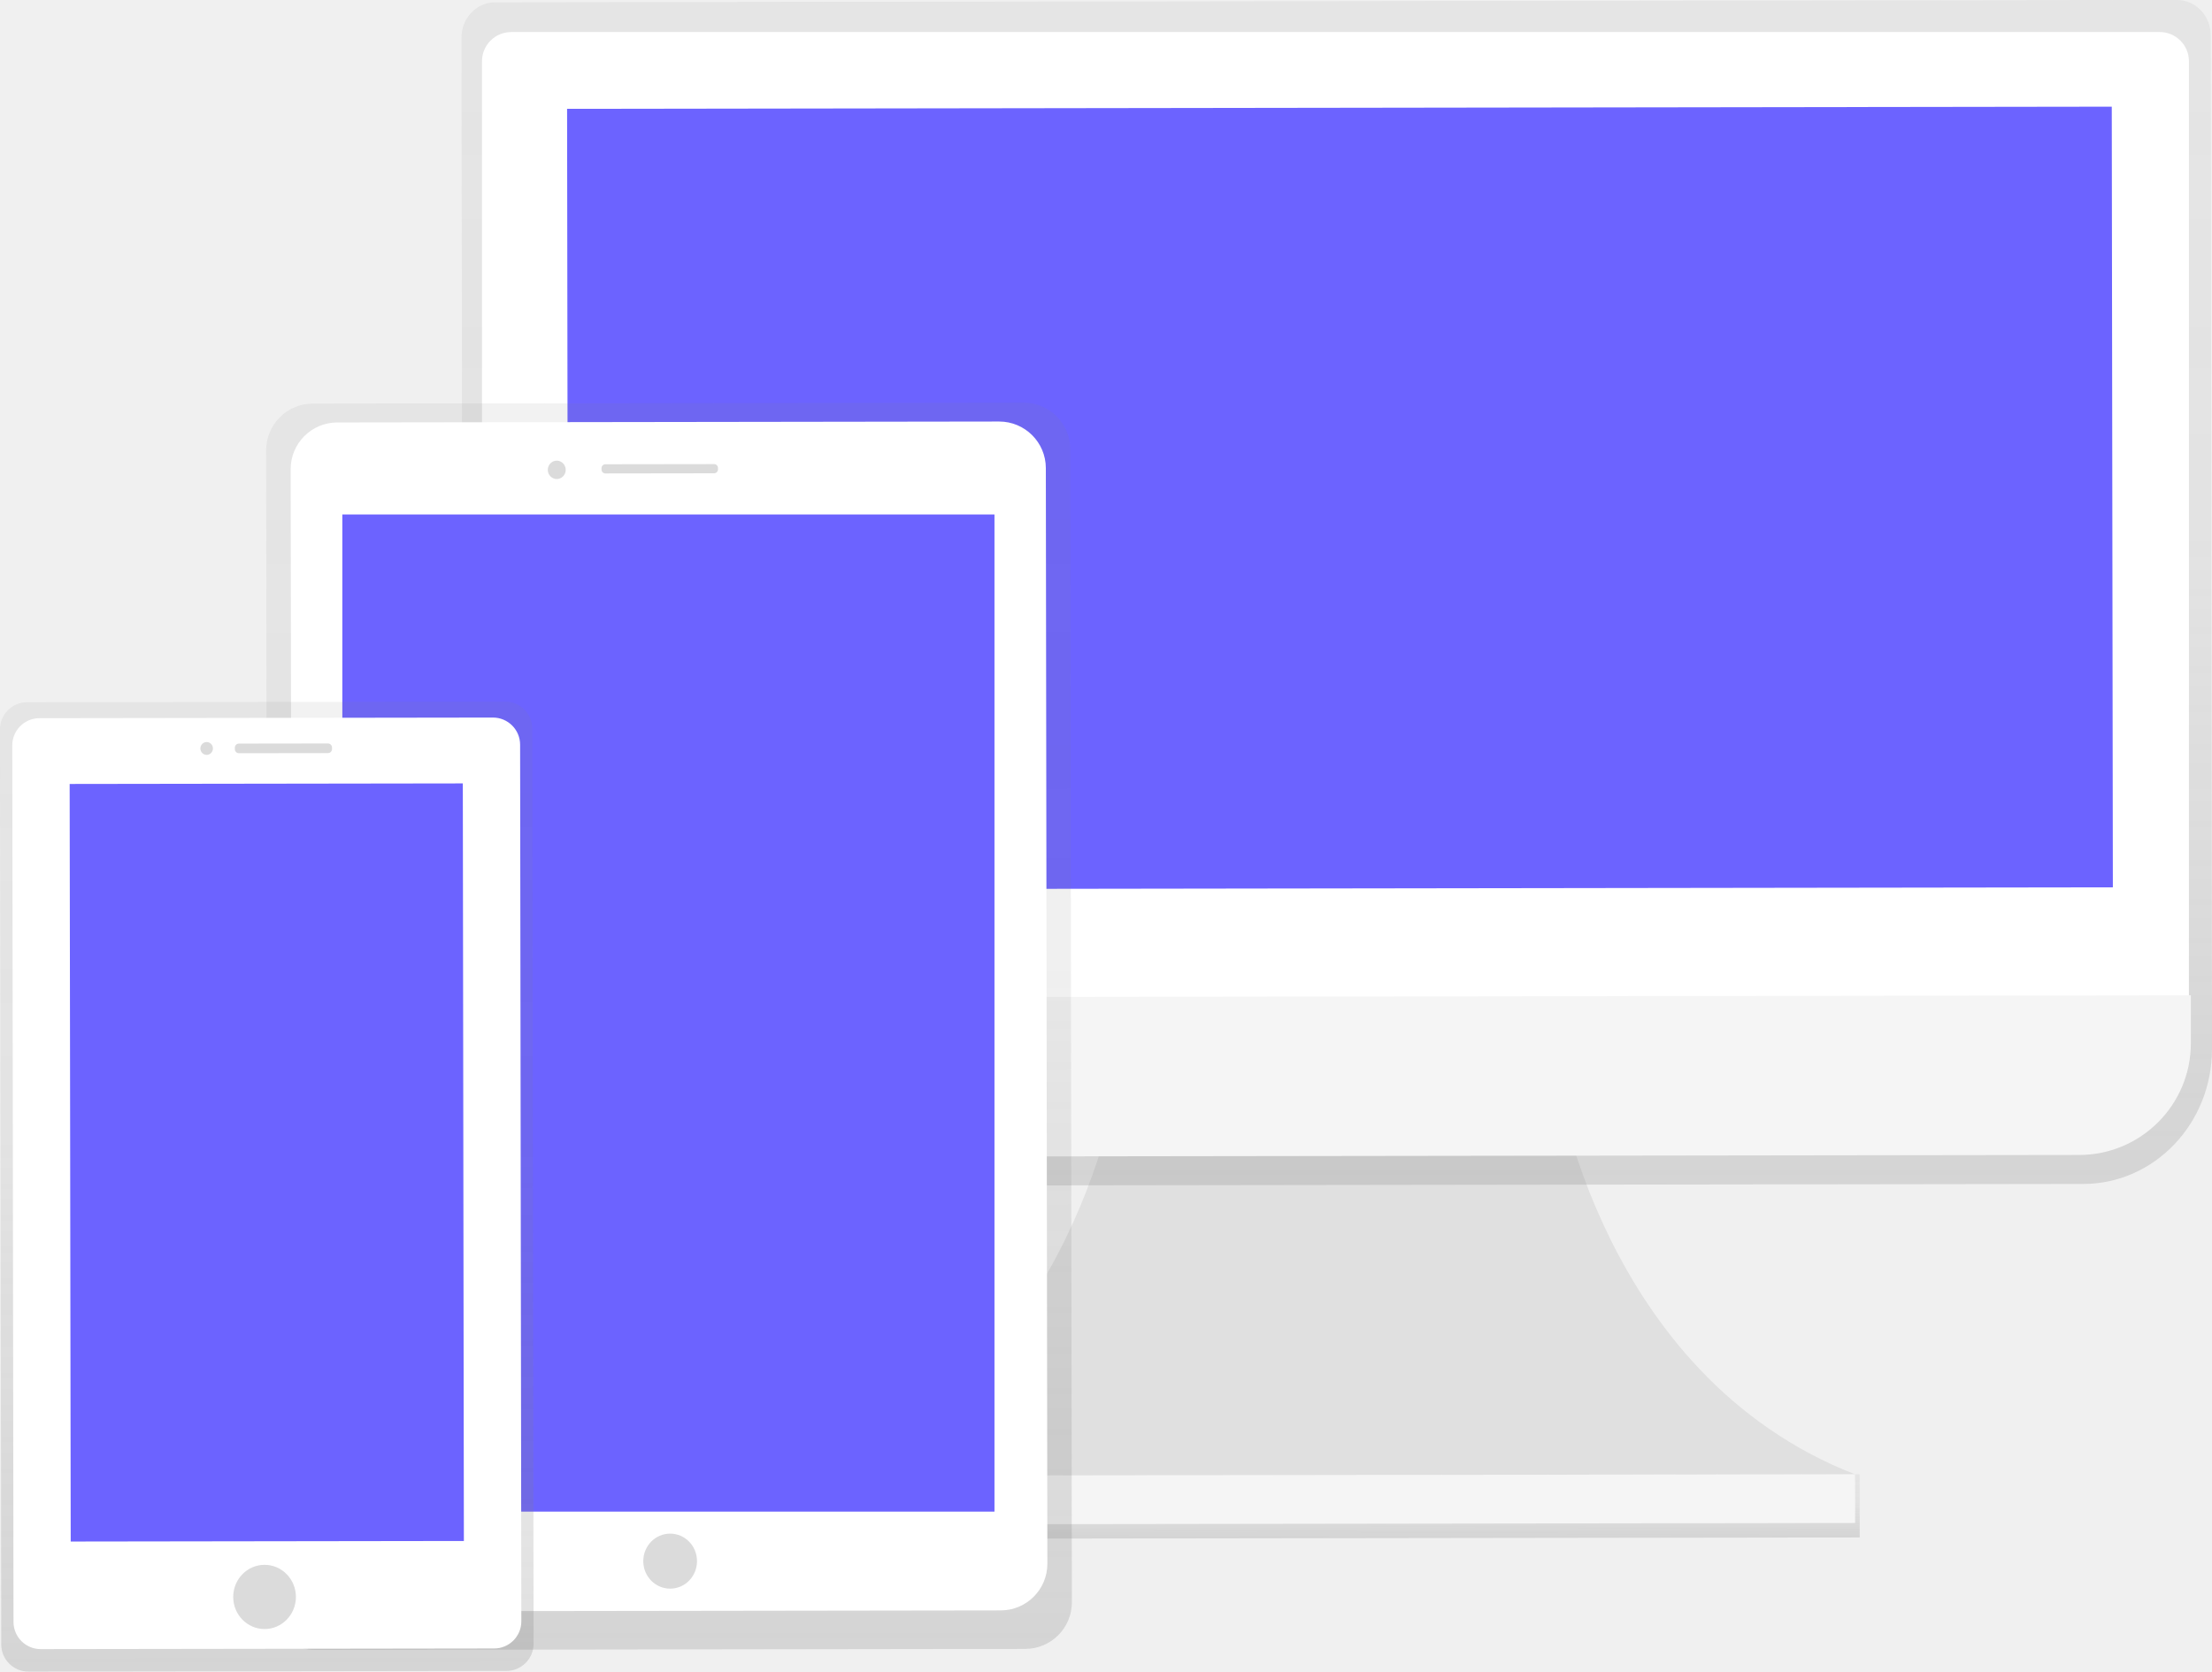
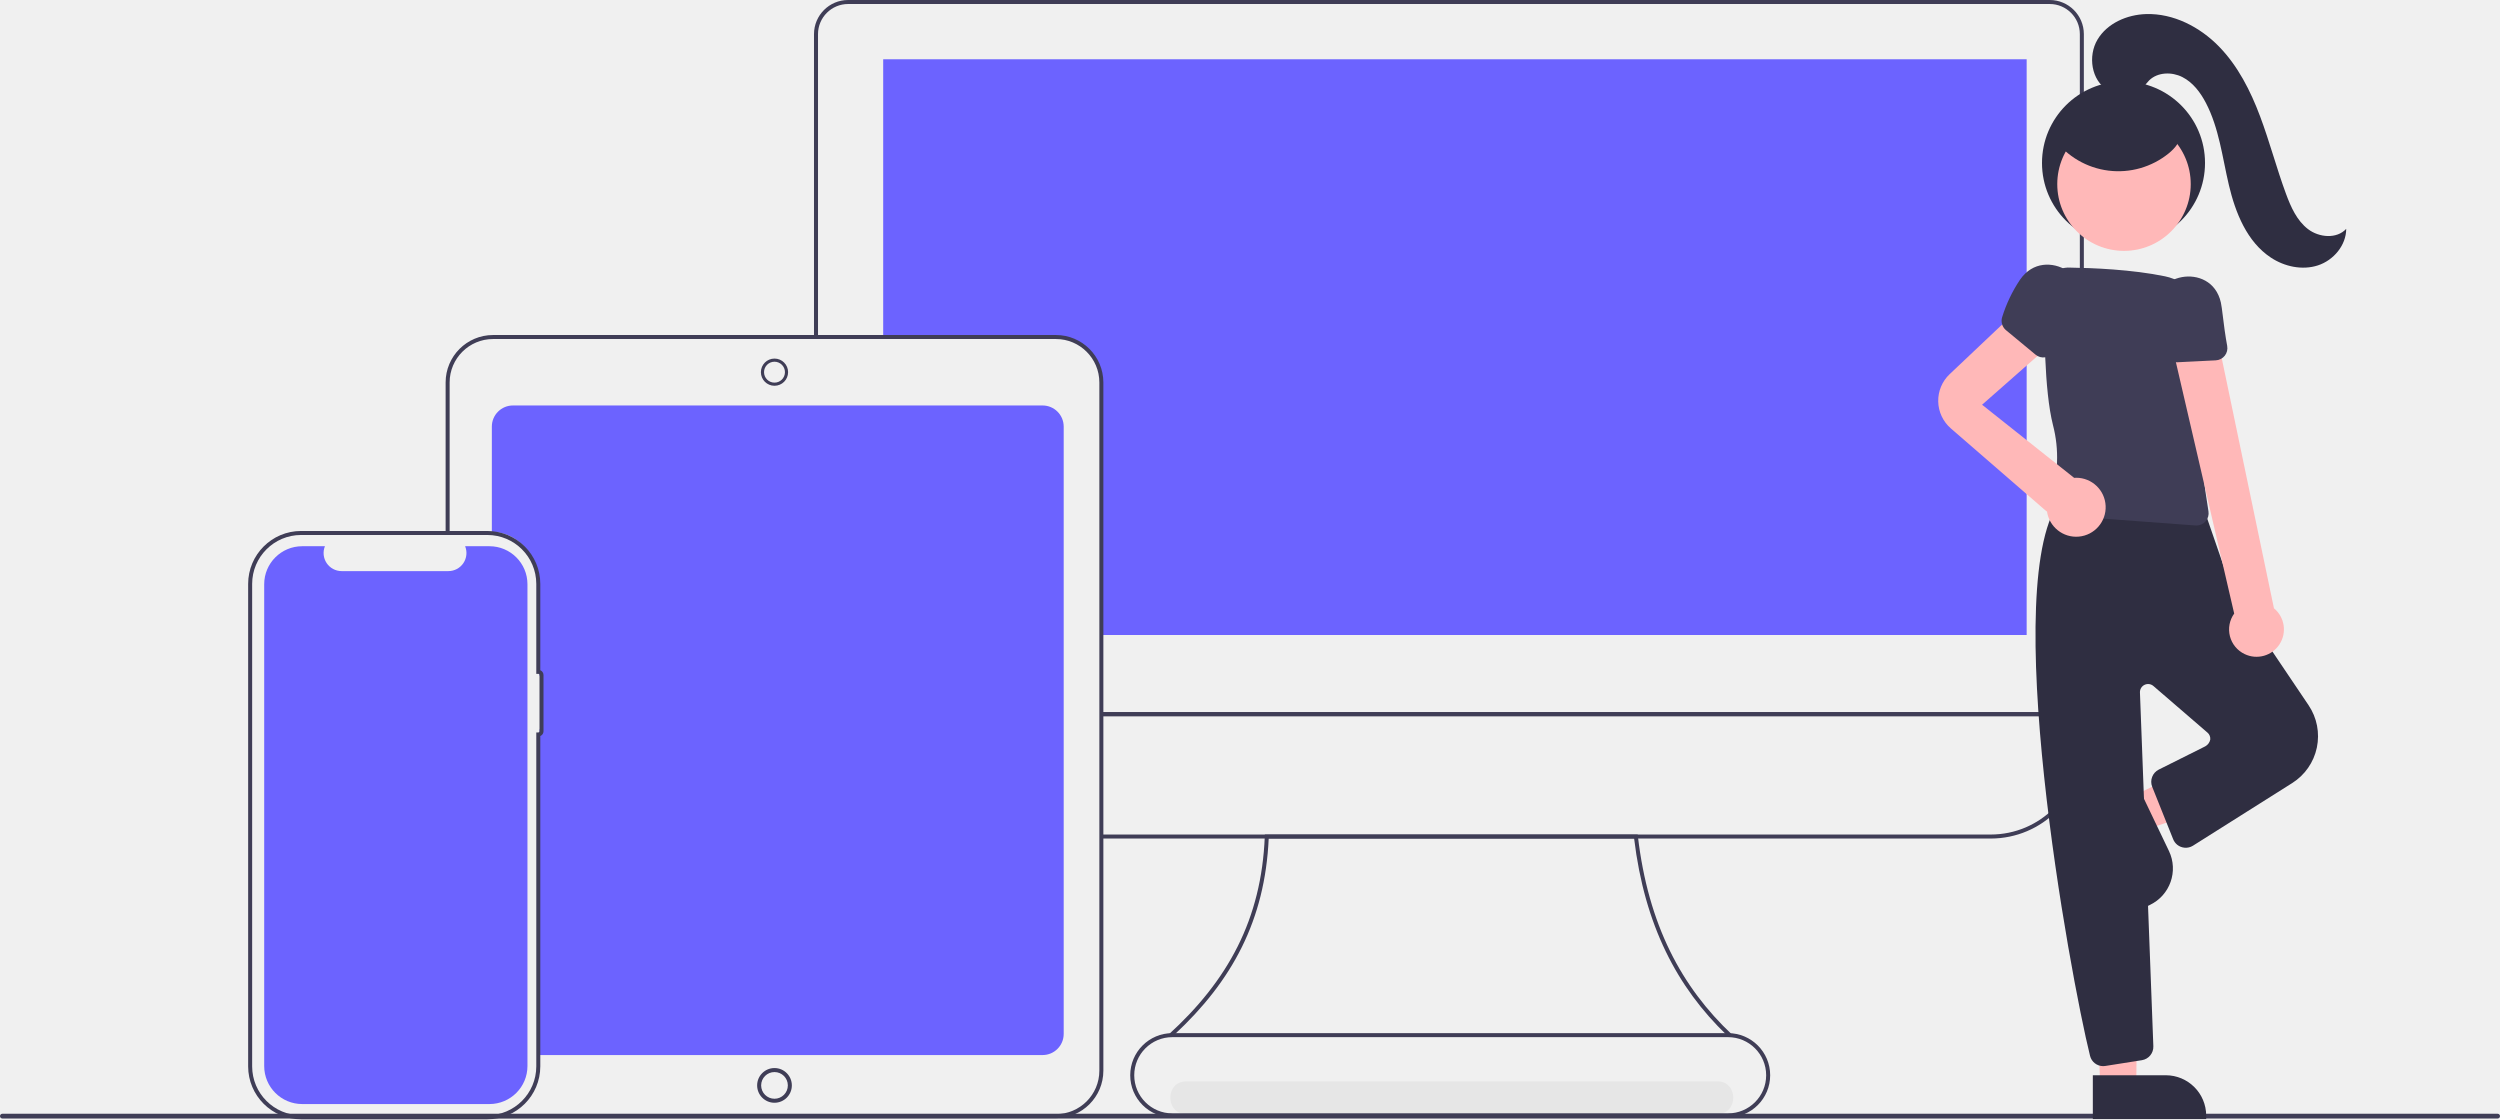
- <svg xmlns="http://www.w3.org/2000/svg" xmlns:xlink="http://www.w3.org/1999/xlink" id="d2ec24bc-8034-4145-bbaa-ac0081ffc938" data-name="Layer 1" width="814.27" height="615.44" viewBox="0 0 814.27 615.44">
-   <defs>
-     <linearGradient id="5868a8ae-9641-4bfb-a3e0-87c9707ff455" x1="684.96" y1="708.77" x2="684.96" y2="685.5" gradientTransform="translate(0.36 -0.19)" gradientUnits="userSpaceOnUse">
-       <stop offset="0" stop-color="gray" stop-opacity="0.25" />
-       <stop offset="0.54" stop-color="gray" stop-opacity="0.12" />
-       <stop offset="1" stop-color="gray" stop-opacity="0.1" />
-     </linearGradient>
-     <linearGradient id="2dc439d3-206c-40ba-88b3-0b09748d0dcc" x1="685.09" y1="578.57" x2="685.09" y2="157.81" gradientTransform="matrix(1, 0, 0, 1.04, -0.63, -19.87)" xlink:href="#5868a8ae-9641-4bfb-a3e0-87c9707ff455" />
-     <linearGradient id="33b509d6-5684-4d10-a2d7-992d23792513" x1="439.04" y1="749.29" x2="439.04" y2="297.39" gradientTransform="matrix(1, 0, 0, 1.02, 0.11, -11.28)" xlink:href="#5868a8ae-9641-4bfb-a3e0-87c9707ff455" />
-     <linearGradient id="c7762558-8ab5-4e43-8750-831a04cd0054" x1="439.56" y1="710.94" x2="439.56" y2="331.91" gradientTransform="matrix(1, 0, 0, 1.02, 0.11, -11.28)" gradientUnits="userSpaceOnUse">
-       <stop offset="0" stop-opacity="0.09" />
-       <stop offset="0.55" stop-opacity="0.07" />
-       <stop offset="1" stop-opacity="0.02" />
-     </linearGradient>
-     <linearGradient id="fd9cbc55-269a-4233-8dd0-3aded2a6d9e7" x1="290.89" y1="757.14" x2="290.89" y2="406.12" gradientTransform="matrix(1, 0, 0, 1.02, 0.19, -12.23)" xlink:href="#5868a8ae-9641-4bfb-a3e0-87c9707ff455" />
-   </defs>
-   <path d="M765.64,538.41S781.71,648.5,875.73,685.08l-190.34.26-190.34.26c93.92-36.83,109.71-147,109.71-147Z" transform="translate(-192.86 -142.28)" fill="#e0e0e0" />
-   <rect x="493.16" y="685.34" width="384.26" height="23.26" transform="translate(-193.82 -141.33) rotate(-0.08)" fill="url(#5868a8ae-9641-4bfb-a3e0-87c9707ff455)" />
-   <rect x="495.07" y="685.34" width="380.67" height="17.94" transform="translate(-193.82 -141.33) rotate(-0.08)" fill="#f5f5f5" />
-   <path d="M994.22,142.28l-619.08.85c-6.85,0-12.4,5.83-12.39,13l.48,361.19,0,12c0,27.44,21.33,49.66,47.55,49.62l548.93-.76c26.23,0,47.46-22.31,47.42-49.75l0-12-.48-361.19C1006.64,148.07,1001.07,142.27,994.22,142.28Z" transform="translate(-192.86 -142.28)" fill="url(#2dc439d3-206c-40ba-88b3-0b09748d0dcc)" />
-   <path d="M381.51,153.13H988.35a10.75,10.75,0,0,1,10.75,10.75V509.16a0,0,0,0,1,0,0H370.75a0,0,0,0,1,0,0V163.88a10.75,10.75,0,0,1,10.75-10.75Z" transform="matrix(1, 0, 0, 1, -193.32, -141.33)" fill="#fff" />
-   <path d="M958.26,567.51l-546,.75A41.15,41.15,0,0,1,371,527.17l0-17.57,628.35-.87,0,17.58A41.15,41.15,0,0,1,958.26,567.51Z" transform="translate(-192.86 -142.28)" fill="#f5f5f5" />
-   <rect x="401.81" y="181.96" width="568.62" height="287.41" transform="translate(-193.31 -141.33) rotate(-0.08)" fill="#6c63ff" />
-   <rect x="291.13" y="290.71" width="296" height="458.84" rx="17.17" ry="17.17" transform="translate(-193.58 -141.67) rotate(-0.08)" fill="url(#33b509d6-5684-4d10-a2d7-992d23792513)" />
-   <rect x="311.85" y="325.76" width="255.62" height="384.84" transform="translate(-193.58 -141.67) rotate(-0.08)" fill="url(#c7762558-8ab5-4e43-8750-831a04cd0054)" />
-   <rect x="300.13" y="297.65" width="277.99" height="437.71" rx="17.17" ry="17.17" transform="translate(-193.57 -141.67) rotate(-0.08)" fill="#fff" />
-   <rect x="319.59" y="331.09" width="240.06" height="367.12" transform="matrix(1, 0, 0, 1, -193.57, -141.67)" fill="#6c63ff" />
-   <ellipse cx="440.54" cy="716.44" rx="9.89" ry="10.13" transform="matrix(1, 0, 0, 1, -193.85, -141.67)" fill="#dbdbdb" />
-   <ellipse cx="397.81" cy="315.27" rx="3.3" ry="3.38" transform="translate(-193.3 -141.73) rotate(-0.08)" fill="#dbdbdb" />
-   <rect x="414.29" y="313.19" width="42.87" height="3.38" rx="1.43" ry="1.43" transform="translate(-193.3 -141.68) rotate(-0.08)" fill="#dbdbdb" />
-   <rect x="193.08" y="400.71" width="195.96" height="356.89" rx="10" ry="10" transform="translate(-193.66 -141.88) rotate(-0.08)" fill="url(#fd9cbc55-269a-4233-8dd0-3aded2a6d9e7)" />
-   <rect x="197.6" y="406.59" width="186.94" height="342.74" rx="10" ry="10" transform="translate(-193.66 -141.88) rotate(-0.08)" fill="#fff" />
-   <rect x="218.69" y="430.82" width="144.73" height="278.92" transform="translate(-193.65 -141.88) rotate(-0.08)" fill="#6c63ff" />
-   <ellipse cx="291.26" cy="729.83" rx="11.54" ry="11.82" transform="matrix(1, 0, 0, 1, -193.87, -141.88)" fill="#dbdbdb" />
-   <ellipse cx="268.93" cy="417.85" rx="2.31" ry="2.36" transform="translate(-193.44 -141.91) rotate(-0.08)" fill="#dbdbdb" />
-   <rect x="279.31" y="416.03" width="35.77" height="3.55" rx="1.5" ry="1.5" transform="translate(-193.44 -141.87) rotate(-0.08)" fill="#dbdbdb" />
+ <svg xmlns="http://www.w3.org/2000/svg" id="b849a2f0-74e0-42be-b224-12e88fa50e48" data-name="Layer 1" width="920.109" height="411.952" viewBox="0 0 920.109 411.952">
+   <path d="M576.472,654.024H772.063c7.721,0,7.734-12,0-12H576.472c-7.721,0-7.734,12,0,12Z" transform="translate(-139.9456 -244.0239)" fill="#e6e6e6" />
+   <path d="M523.665,393.255H328.732a7.777,7.777,0,0,0-7.767,7.767v38.725C330.688,439.976,337,448,338.529,457.741v35.107h.738a.444.444,0,0,1,.443.443v18.681a.444.444,0,0,1-.443.443h-.738V625.323c0,2.481-.025,7.007-.025,7.007H523.665a7.777,7.777,0,0,0,7.767-7.767V401.022A7.777,7.777,0,0,0,523.665,393.255Z" transform="translate(-139.9456 -244.0239)" fill="#6c63ff" />
+   <path d="M885.845,265.834V477.735H544.914V384.439a15.993,15.993,0,0,0-15.978-15.977H464.998V265.834Z" transform="translate(-139.9456 -244.0239)" fill="#6c63ff" />
+   <path d="M906.895,507.607H545.295v-1.477H905.418V256.576a11.088,11.088,0,0,0-11.075-11.075H452.084a11.088,11.088,0,0,0-11.075,11.075V367.505h-1.477V256.576a12.566,12.566,0,0,1,12.552-12.552h442.259A12.566,12.566,0,0,1,906.895,256.576Z" transform="translate(-139.9456 -244.0239)" fill="#3f3d56" />
+   <path d="M872.632,552.645H545.295v-1.477H872.632A32.823,32.823,0,0,0,905.418,518.383V507.607H545.295v-1.477H906.895V518.383A34.301,34.301,0,0,1,872.632,552.645Z" transform="translate(-139.9456 -244.0239)" fill="#3f3d56" />
+   <path d="M775.485,625.002c-18.248-17.522-30.252-40.384-34.111-72.356H606.885c-1.368,29.912-13.296,52.345-34.813,72.278l-2.273.079c22.199-20.118,34.427-42.716,35.641-73.125l.028-.709h137.219l.076.653c3.79,32.514,16.045,55.523,34.743,73.062Z" transform="translate(-139.9456 -244.0239)" fill="#3f3d56" />
+   <path d="M528.58,655.548H321.407v-1.477H528.58a15.995,15.995,0,0,0,15.977-15.977V384.778A15.995,15.995,0,0,0,528.58,368.801H321.407a15.995,15.995,0,0,0-15.977,15.977v54.667H303.953V384.778a17.473,17.473,0,0,1,17.453-17.453H528.58a17.473,17.473,0,0,1,17.453,17.453V638.095A17.473,17.473,0,0,1,528.58,655.548Z" transform="translate(-139.9456 -244.0239)" fill="#3f3d56" />
+   <path d="M424.993,386.007A5.007,5.007,0,1,1,430,381,5.012,5.012,0,0,1,424.993,386.007Zm0-8.856a3.849,3.849,0,1,0,3.849,3.849A3.854,3.854,0,0,0,424.993,377.151Z" transform="translate(-139.9456 -244.0239)" fill="#3f3d56" />
+   <path d="M424.993,649.888a6.388,6.388,0,1,1,6.388-6.389A6.396,6.396,0,0,1,424.993,649.888Zm0-11.3a4.912,4.912,0,1,0,4.912,4.912A4.917,4.917,0,0,0,424.993,638.588Z" transform="translate(-139.9456 -244.0239)" fill="#3f3d56" />
+   <path d="M319.326,655.976h-68.58A19.495,19.495,0,0,1,231.273,636.503V458.919a19.495,19.495,0,0,1,19.473-19.473h68.58a19.495,19.495,0,0,1,19.473,19.473v31.779a1.923,1.923,0,0,1,1.182,1.772l-0,20.678a1.923,1.923,0,0,1-1.182,1.772V636.503A19.495,19.495,0,0,1,319.326,655.976ZM250.746,440.922a18.017,18.017,0,0,0-17.997,17.996V636.503a18.017,18.017,0,0,0,17.997,17.997h68.58A18.017,18.017,0,0,0,337.323,636.503V513.592h.738a.444.444,0,0,0,.443-.443l0-20.678a.444.444,0,0,0-.443-.443h-.738V458.919a18.017,18.017,0,0,0-17.996-17.996Z" transform="translate(-139.9456 -244.0239)" fill="#3f3d56" />
+   <path d="M320.082,445.058h-8.952a6.647,6.647,0,0,1-6.154,9.158H265.687a6.647,6.647,0,0,1-6.154-9.158h-8.361a13.991,13.991,0,0,0-13.991,13.991V636.373a13.991,13.991,0,0,0,13.991,13.991h68.91a13.991,13.991,0,0,0,13.991-13.991h0V459.049A13.991,13.991,0,0,0,320.082,445.058Z" transform="translate(-139.9456 -244.0239)" fill="#6c63ff" />
+   <path d="M1059.175,655.687H140.825a.879.879,0,1,1,0-1.758h918.351a.879.879,0,1,1,0,1.758Z" transform="translate(-139.9456 -244.0239)" fill="#3f3d56" />
+   <path d="M775.941,655.273H571.424a15.505,15.505,0,1,1,0-31.01H775.941a15.505,15.505,0,0,1,0,31.01ZM571.424,625.74a14.028,14.028,0,0,0,0,28.056H775.941a14.028,14.028,0,0,0,0-28.056Z" transform="translate(-139.9456 -244.0239)" fill="#3f3d56" />
+   <polygon points="784.495 293.196 790.223 305.172 839.14 288.778 830.686 271.103 784.495 293.196" fill="#ffb8b8" />
+   <path d="M907.504,547.254h41.721a0,0,0,0,1,0,0v16.119a0,0,0,0,1,0,0H922.391a14.887,14.887,0,0,1-14.887-14.887v-1.233A0,0,0,0,1,907.504,547.254Z" transform="translate(688.0305 1388.396) rotate(-115.5616)" fill="#2f2e41" />
+   <polygon points="772.964 400.141 786.231 399.693 786.789 348.049 771.237 348.967 772.964 400.141" fill="#ffb8b8" />
+   <path d="M910.199,639.762h41.721a0,0,0,0,1,0,0v16.119a0,0,0,0,1,0,0H925.085a14.887,14.887,0,0,1-14.887-14.887v-1.233A0,0,0,0,1,910.199,639.762Z" transform="translate(1722.172 1051.619) rotate(180)" fill="#2f2e41" />
+   <path d="M914.001,636.407a4.974,4.974,0,0,1-4.83-3.786c-7.268-29.201-34.311-176.333-10.397-205.23l.208-.252.316-.08c1.679-.425,33.325-10.223,51.894,5.071l.217.179,10.334,29.915,27.859,41.355a20.403,20.403,0,0,1-6.033,28.654l-36.582,23.085a5.009,5.009,0,0,1-5.753-.405,5.061,5.061,0,0,1-1.5-2.092l-7.688-19.22a5.03,5.03,0,0,1,2.406-6.329l17.139-8.57a3.674,3.674,0,0,0,1.83-2.504,2.959,2.959,0,0,0-1.029-2.543l-19.896-17.151a3,3,0,0,0-4.957,2.385l4.932,130.203a5.002,5.002,0,0,1-4.217,5.128L914.8,636.343A5.049,5.049,0,0,1,914.001,636.407Z" transform="translate(-139.9456 -244.0239)" fill="#2f2e41" />
+   <path d="M948.322,437.437q-.169,0-.34-.013l-49.616-3.675a4.493,4.493,0,0,1-3.914-5.97A47.092,47.092,0,0,0,895.528,400.46c-3.232-12.742-3.308-36.433-3.066-49.421a8.753,8.753,0,0,1,8.281-8.522l0-.018,1,.012c8.083.113,22.916.69,35.053,3.215a18.389,18.389,0,0,1,14.659,17.7c.275,12.058.315,28.379-1.053,37.657-1.154,7.827.978,22.858,2.352,31.122a4.498,4.498,0,0,1-4.433,5.231Z" transform="translate(-139.9456 -244.0239)" fill="#3f3d56" />
+   <path d="M966.035,484.734a10.025,10.025,0,0,1-3.811-14.892L939.308,371.024H956.633l20.224,96.871a10.079,10.079,0,0,1-10.823,16.84Z" transform="translate(-139.9456 -244.0239)" fill="#ffb8b8" />
+   <path d="M857.504,381.729l27.435-25.952,10.336,14.47L869.436,392.985,903.323,419.896c.245-.017.489-.037.738-.037a10.853,10.853,0,1,1-10.746,12.296l-.107.107-35.269-30.567A13.471,13.471,0,0,1,857.504,381.729Z" transform="translate(-139.9456 -244.0239)" fill="#ffb8b8" />
+   <path d="M941.134,377.356a4.47,4.47,0,0,1-4.052-2.554,52.813,52.813,0,0,1-4.468-14.57c-1.19-8.244,4.542-13.148,10.372-14.217,5.671-1.04,12.578,1.454,14.343,9.383a20.451,20.451,0,0,1,.342,2.032c.707,6.011,1.372,10.686,1.977,13.896a4.495,4.495,0,0,1-4.198,5.32l-14.086.704Q941.248,377.356,941.134,377.356Z" transform="translate(-139.9456 -244.0239)" fill="#3f3d56" />
+   <circle cx="781.544" cy="59.981" r="30" fill="#2f2e41" />
+   <circle cx="781.725" cy="67.769" r="24.561" fill="#ffb8b8" />
+   <path d="M878.078,365.403a4.47,4.47,0,0,1-1.262-4.621,52.813,52.813,0,0,1,6.551-13.76c4.693-6.882,12.232-6.624,17.252-3.473,4.883,3.065,8.29,9.57,4.235,16.608a20.453,20.453,0,0,1-1.121,1.729c-3.54,4.909-6.208,8.805-7.931,11.58a4.495,4.495,0,0,1-6.69,1.086l-10.86-8.998Q878.162,365.48,878.078,365.403Z" transform="translate(-139.9456 -244.0239)" fill="#3f3d56" />
+   <path d="M915.662,277.213c-6.037-3.602-7.344-12.572-3.747-18.612s10.865-9.191,17.891-9.398c10.037-.297,19.73,4.701,26.756,11.875s11.662,16.357,15.194,25.757,6.068,19.148,9.55,28.567c1.786,4.833,3.986,9.796,8.073,12.934s10.583,3.705,14.076-.083c-.013,6.061-4.66,11.571-10.423,13.447s-12.283.459-17.335-2.889c-8.765-5.808-12.997-16.411-15.416-26.644s-3.61-20.955-8.474-30.278c-2.015-3.863-4.776-7.532-8.661-9.503s-9.061-1.841-12.187,1.194c-1.448,1.406-2.385,3.323-4.028,4.495a8.047,8.047,0,0,1-7.036.733,23.801,23.801,0,0,1-6.362-3.59" transform="translate(-139.9456 -244.0239)" fill="#2f2e41" />
+   <path d="M896.02,295.198a29.383,29.383,0,0,0,42.121,5.258c2.385-1.94,4.6-4.614,4.45-7.685-.153-3.145-2.724-5.616-5.349-7.355a34.484,34.484,0,0,0-23.404-5.378c-4.675.628-9.364,2.332-12.675,5.692s-4.96,8.586-3.253,12.983" transform="translate(-139.9456 -244.0239)" fill="#2f2e41" />
</svg>
